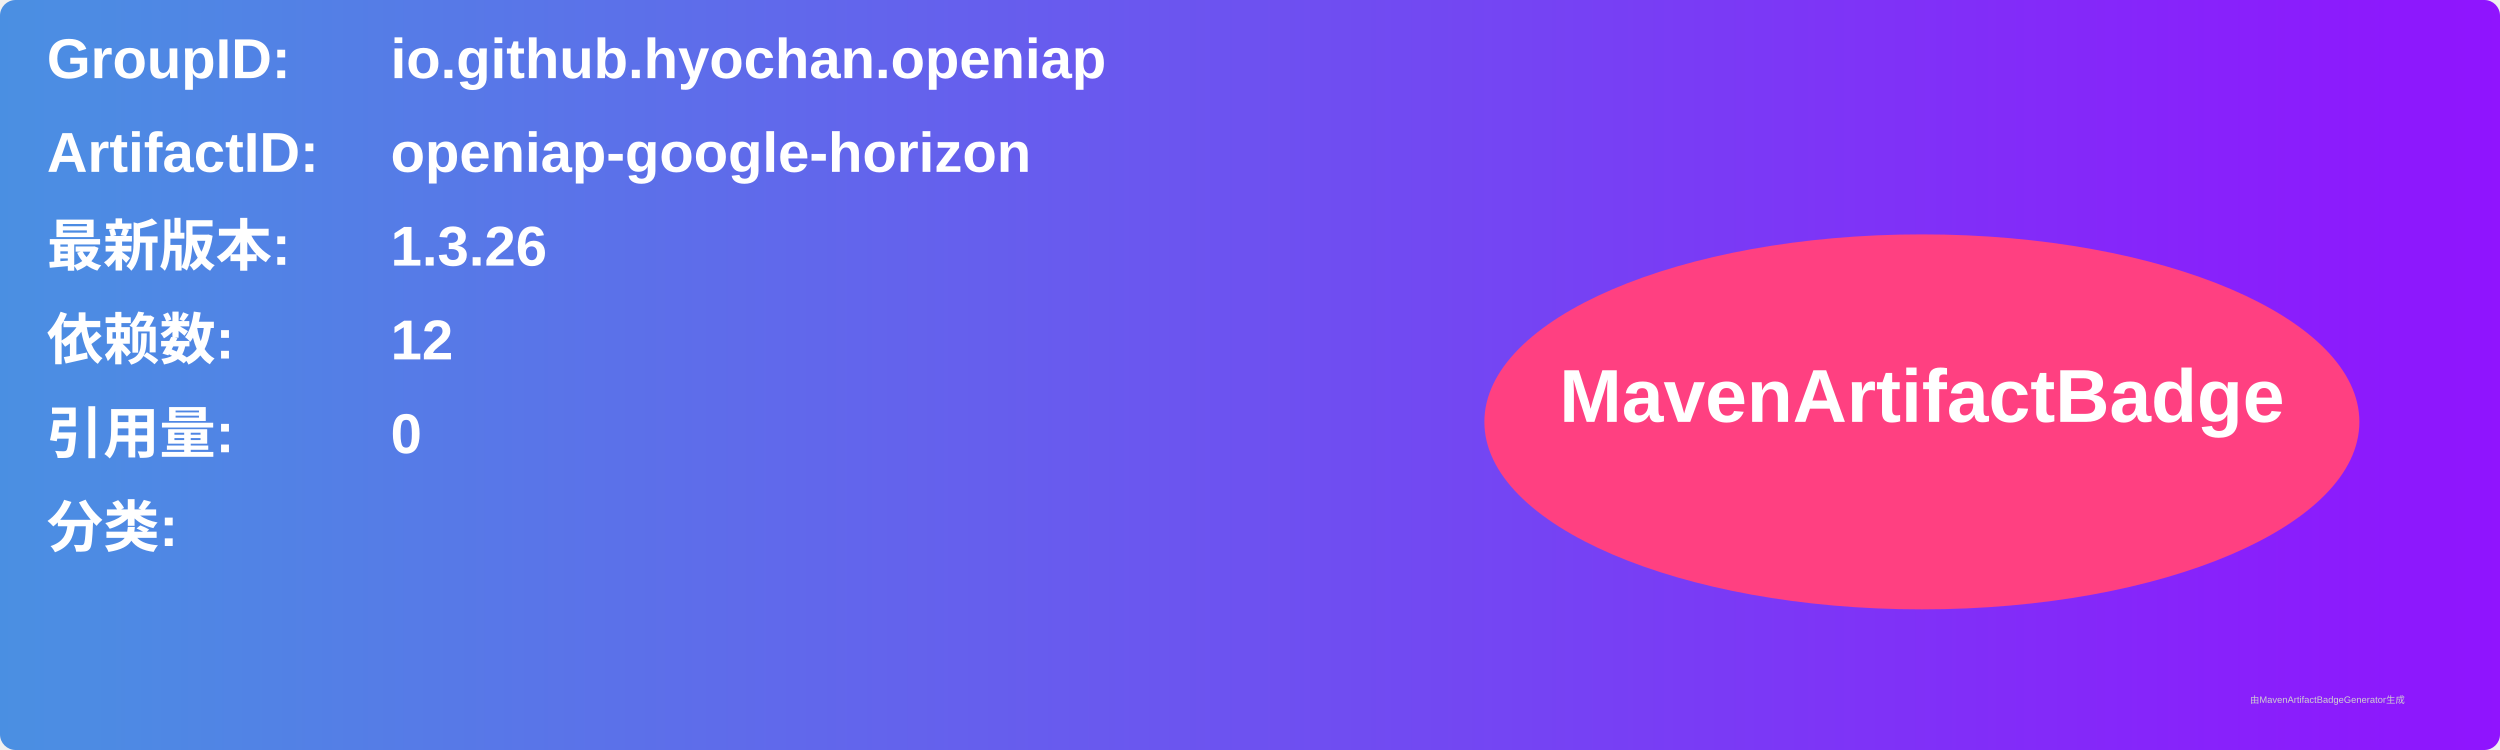
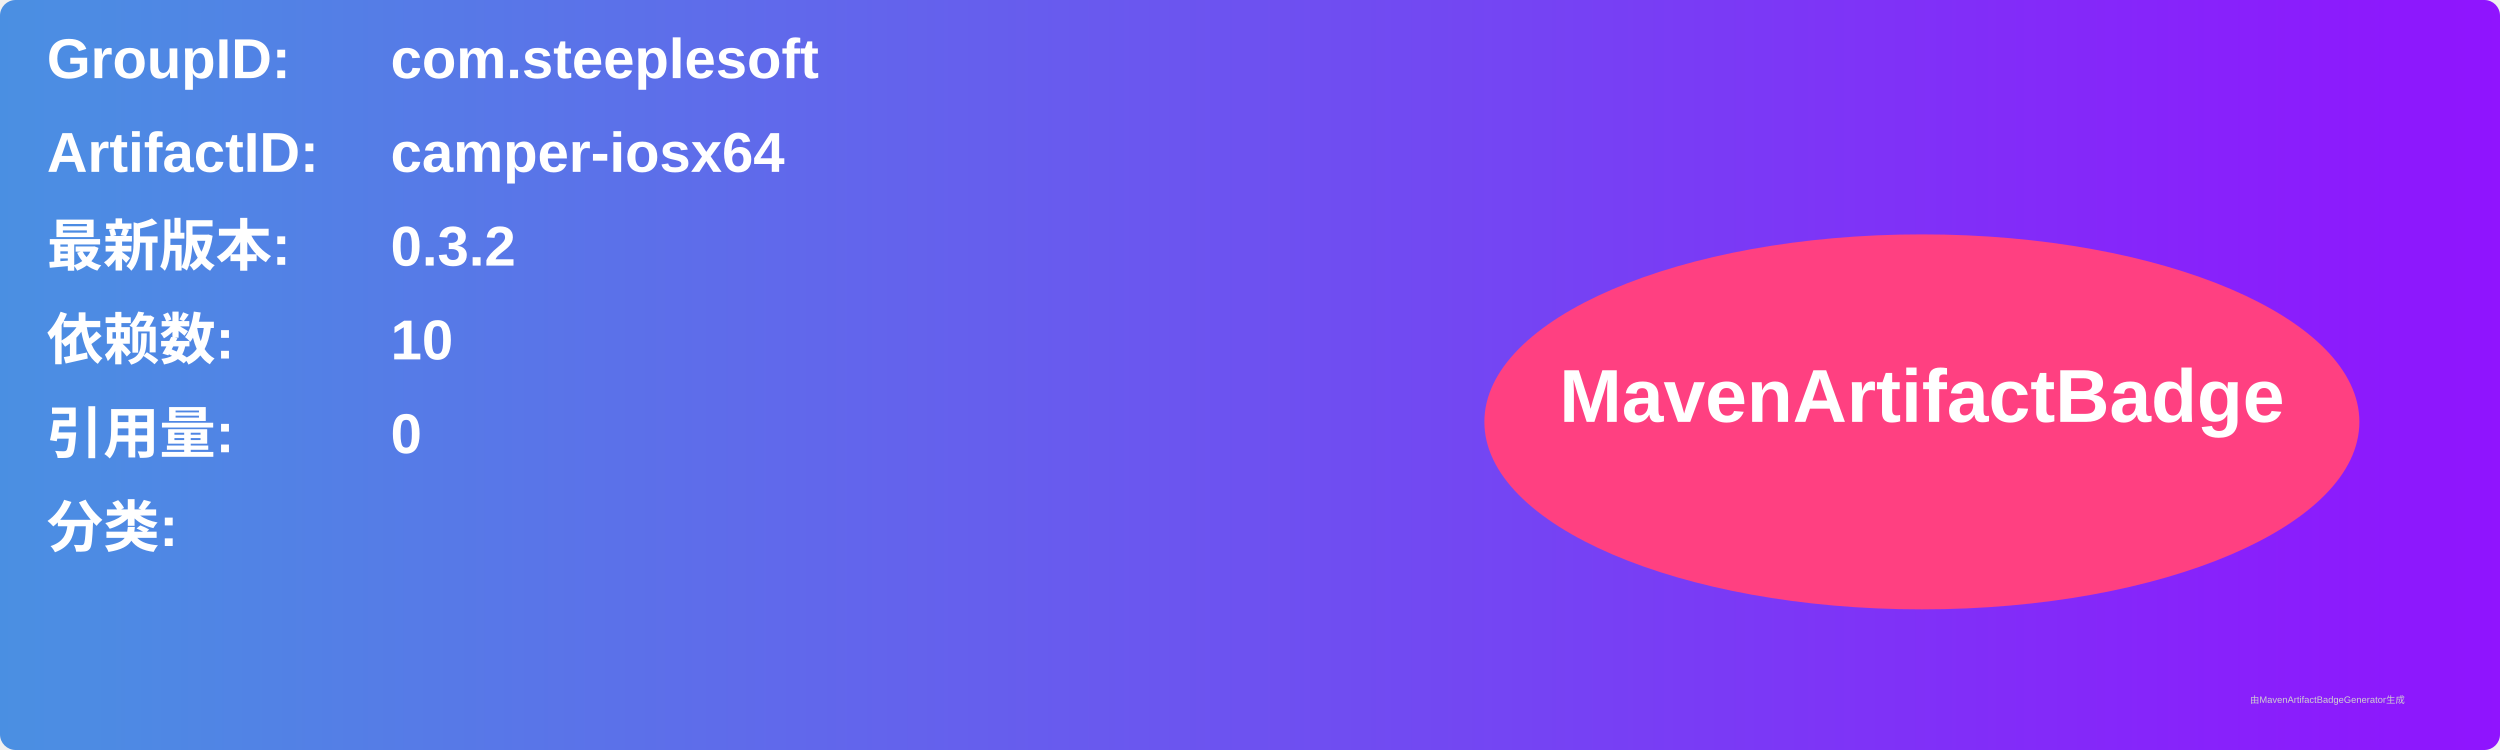
<svg xmlns="http://www.w3.org/2000/svg" width="800" height="240" viewBox="0 0 800 240">
  <linearGradient id="grad" x1="0%" y1="0%" x2="100%" y2="0%">
    <stop offset="0%" stop-color="#4a90e2" />
    <stop offset="100%" stop-color="#9013fe" />
  </linearGradient>
  <rect width="100%" height="100%" rx="5" ry="5" fill="url(#grad)" />
  <g transform="translate(15, 15)">
    <text x="0" y="10" font-family="Arial" font-size="18" fill="white" font-weight="bold" width="260">GroupID:</text>
-     <text x="110" y="10" font-family="Arial" font-size="18" fill="white" font-weight="bold" width="460">io.github.hyochan.openiap</text>
+     <text x="110" y="10" font-family="Arial" font-size="18" fill="white" font-weight="bold" width="460">com.steeplesoft</text>
    <text x="0" y="40" font-family="Arial" font-size="18" fill="white" font-weight="bold" width="260">ArtifactID:</text>
-     <text x="110" y="40" font-family="Arial" font-size="18" fill="white" font-weight="bold" width="460">openiap-google-horizon</text>
+     <text x="110" y="40" font-family="Arial" font-size="18" fill="white" font-weight="bold" width="460">camper-iosx64</text>
    <text x="0" y="70" font-family="Arial" font-size="18" fill="white" font-weight="bold">最新版本:</text>
    <text x="110" y="70" font-family="Arial" font-size="18" fill="white" font-weight="bold">
-       <tspan font-weight="bold">1.3.26</tspan>
+       <tspan font-weight="bold">0.3.2</tspan>
    </text>
    <text x="0" y="100" font-family="Arial" font-size="18" fill="white" font-weight="bold">依赖数: </text>
    <text x="110" y="100" font-family="Arial" font-size="18" fill="white">
-       <tspan font-weight="bold">12</tspan>
+       <tspan font-weight="bold">10</tspan>
    </text>
    <text x="0" y="130" font-family="Arial" font-size="18" fill="white" font-weight="bold">引用量: </text>
    <text x="110" y="130" font-family="Arial" font-size="18" fill="white">
      <tspan font-weight="bold">0</tspan>
    </text>
    <text x="0" y="160" font-family="Arial" font-size="18" fill="white" font-weight="bold">分类:</text>
    <text x="10" y="190" font-family="Arial" font-size="10" fill="white">
      <tspan font-weight="bold" />
    </text>
    <ellipse cx="600" cy="120" rx="140" ry="60" fill="#ff4081" />
    <text x="600" y="120" text-anchor="middle" font-family="Arial" font-size="24" fill="white" font-weight="bold">MavenArtifactBadge</text>
  </g>
  <text x="720" y="225" font-family="Arial" font-size="3" fill="#d0d0d0">由MavenArtifactBadgeGenerator生成</text>
</svg>
